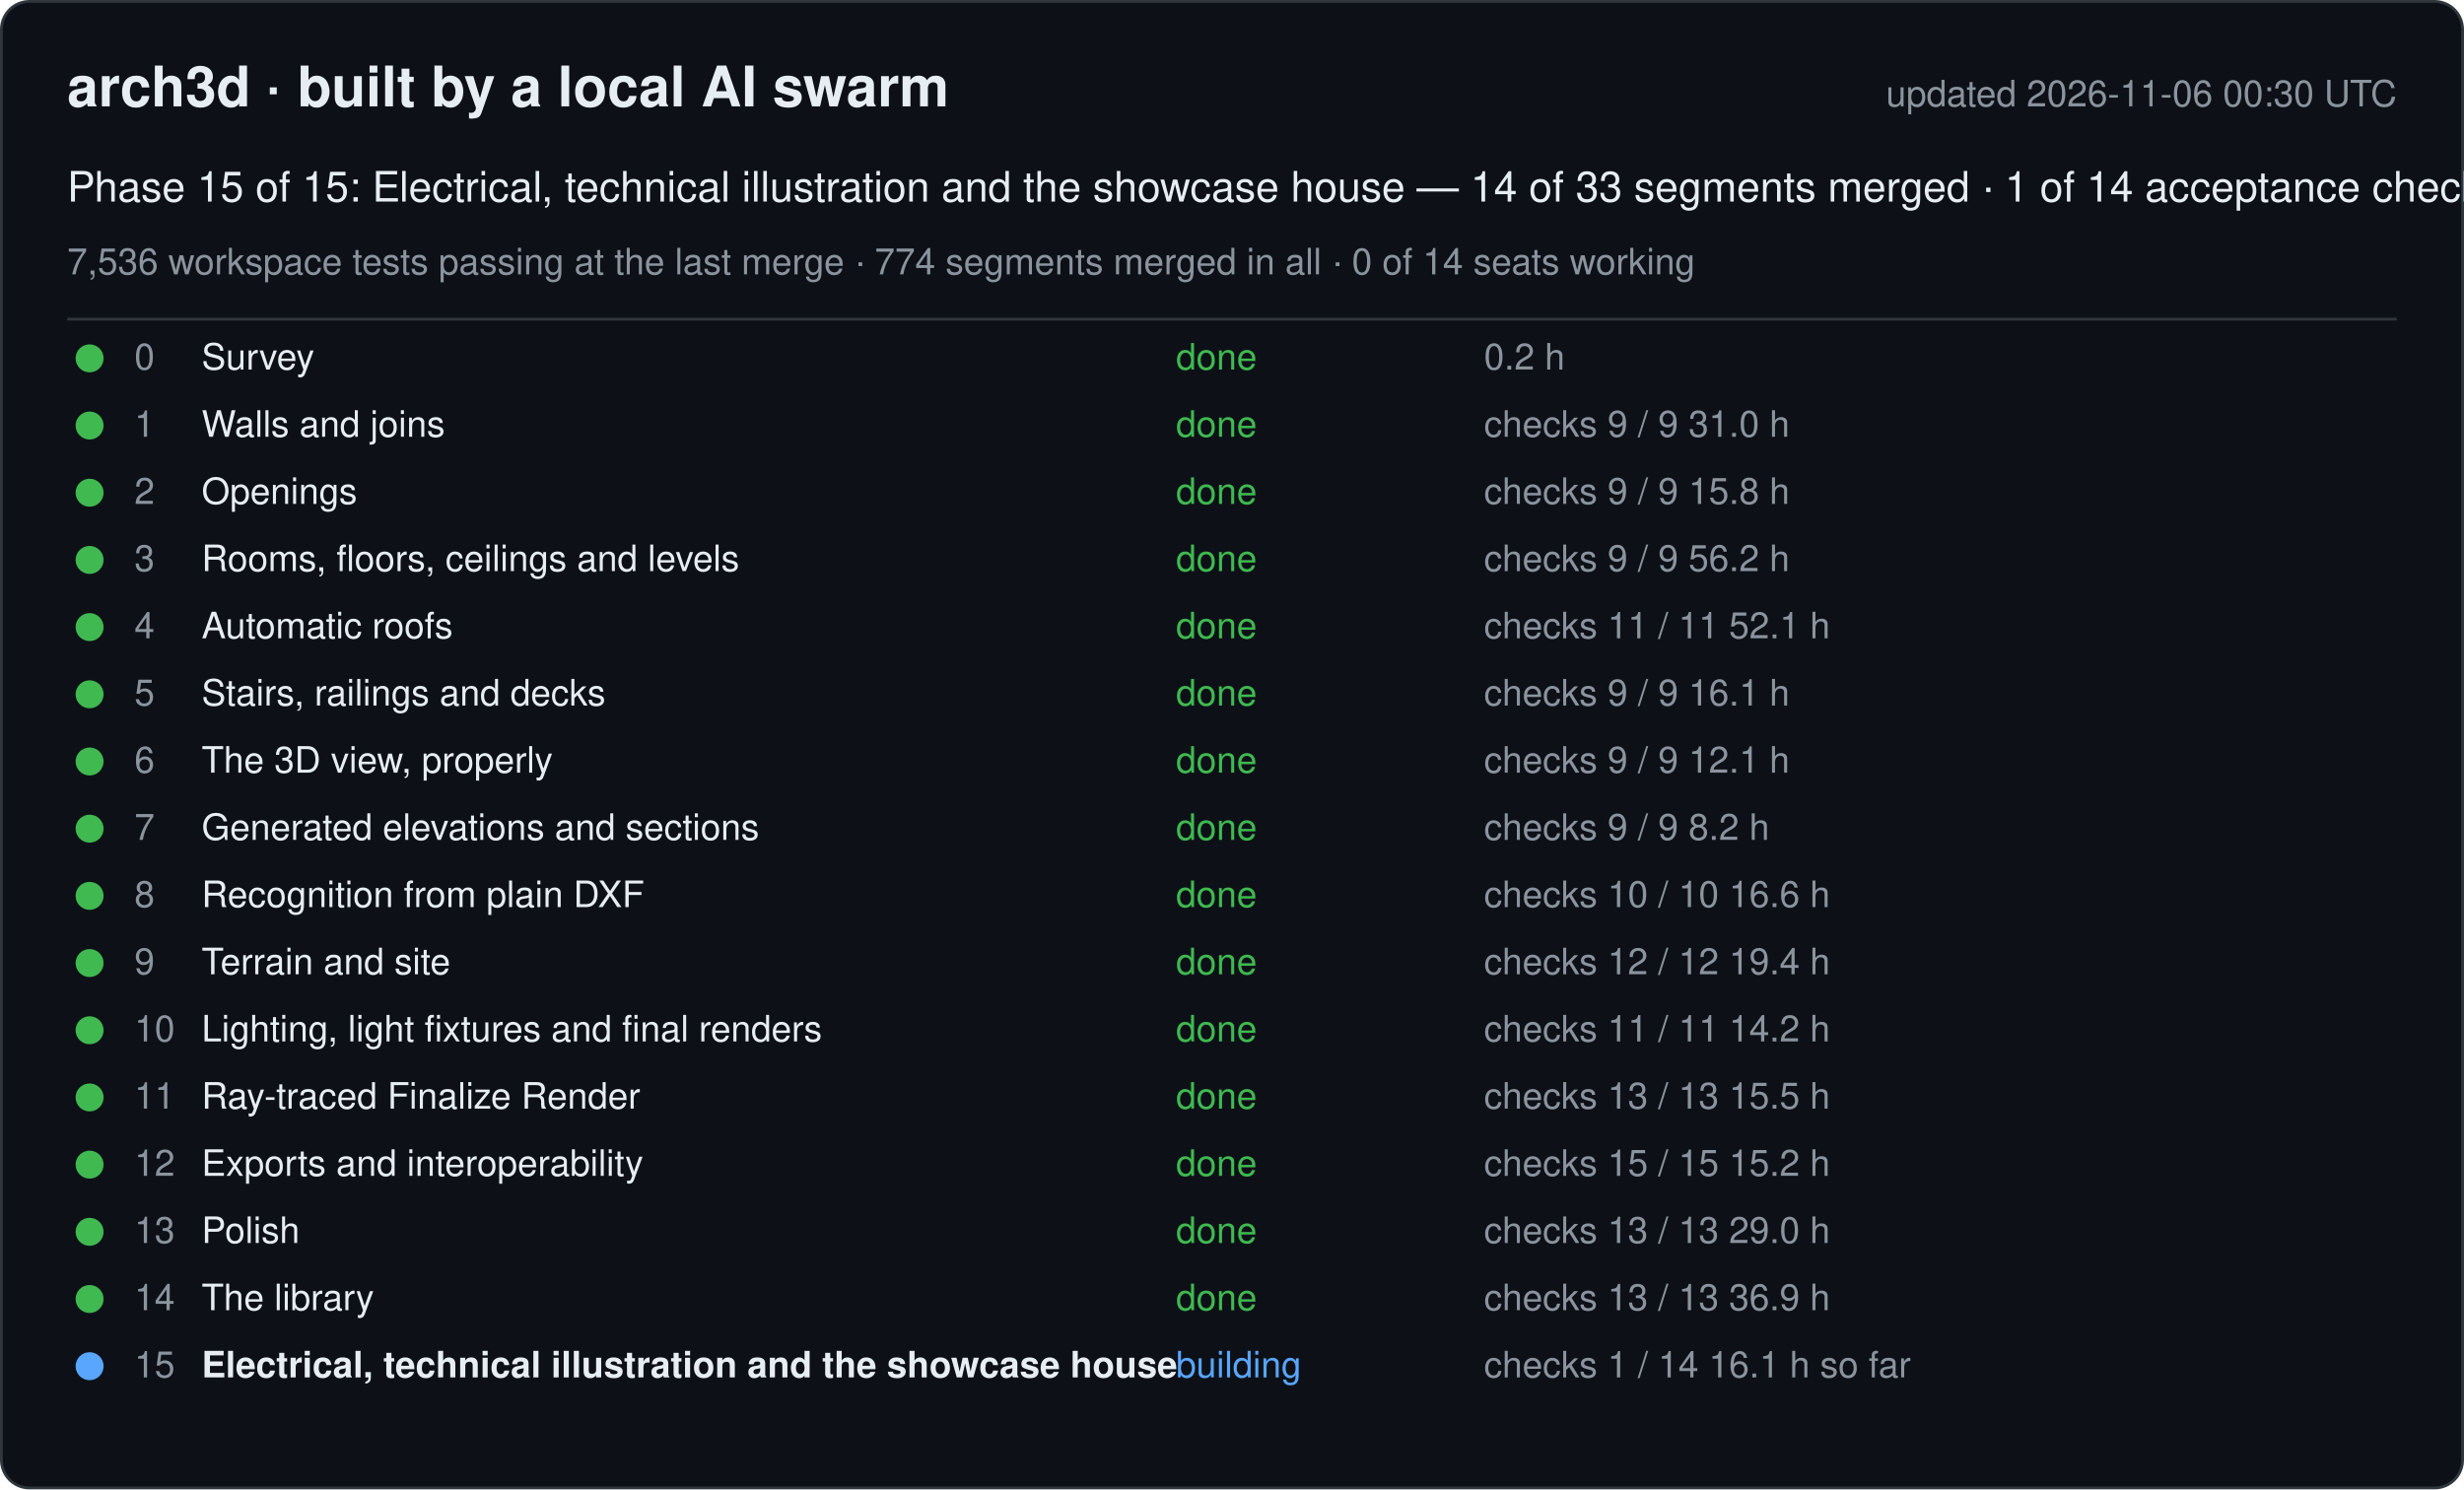
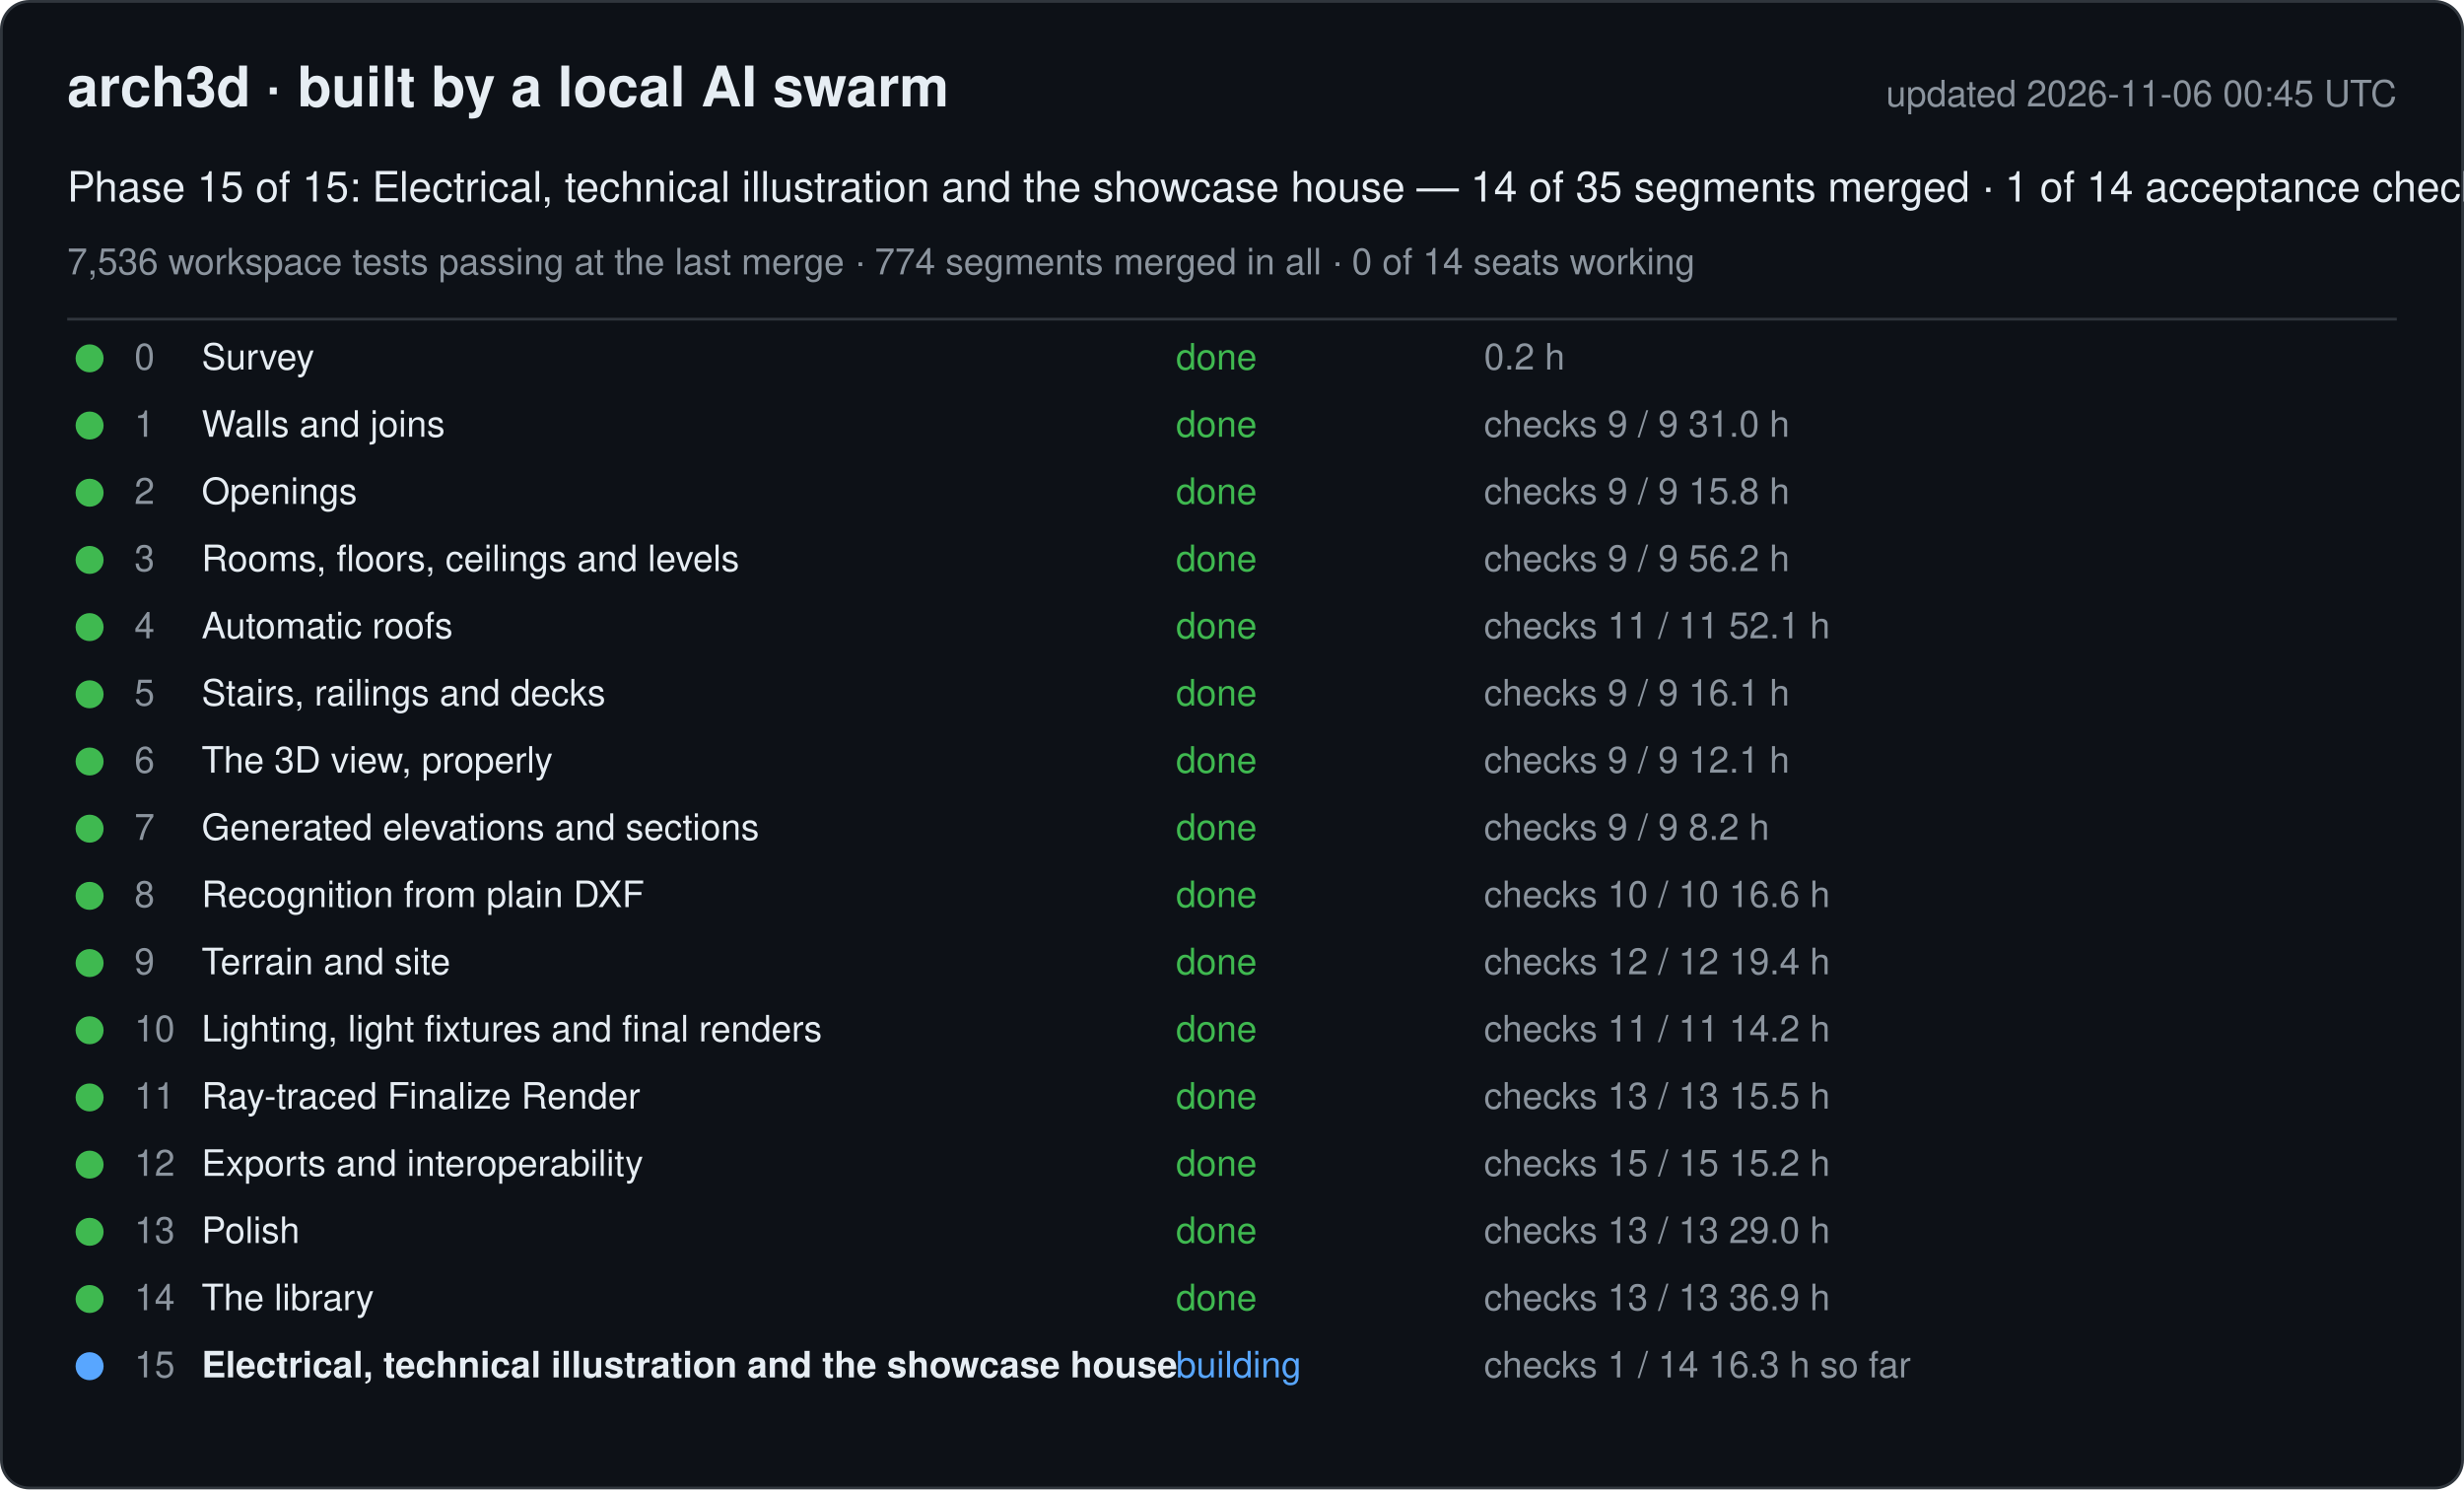
<svg xmlns="http://www.w3.org/2000/svg" width="880" height="532" viewBox="0 0 880 532" font-family="-apple-system, Segoe UI, Helvetica, Arial, sans-serif">
  <rect x="0.5" y="0.5" width="879" height="531" rx="10" fill="#0d1117" stroke="#30363d" />
  <text x="24" y="38" font-size="20" font-weight="600" fill="#e6edf3">arch3d · built by a local AI swarm</text>
-   <text x="856" y="38" font-size="13" fill="#8b949e" text-anchor="end">updated 2026-11-06 00:30 UTC</text>
-   <text x="24" y="72" font-size="15" fill="#e6edf3">Phase 15 of 15: Electrical, technical illustration and the showcase house — 14 of 33 segments merged · 1 of 14 acceptance checks</text>
+   <text x="856" y="38" font-size="13" fill="#8b949e" text-anchor="end">updated 2026-11-06 00:45 UTC</text>
+   <text x="24" y="72" font-size="15" fill="#e6edf3">Phase 15 of 15: Electrical, technical illustration and the showcase house — 14 of 35 segments merged · 1 of 14 acceptance checks</text>
  <text x="24" y="98" font-size="13" fill="#8b949e">7,536 workspace tests passing at the last merge · 774 segments merged in all · 0 of 14 seats working</text>
  <line x1="24" y1="114" x2="856" y2="114" stroke="#30363d" />
  <g data-phase="0">
    <circle cx="32" cy="128" r="5" fill="#3fb950" />
    <text x="48" y="132" font-size="13" fill="#8b949e">0</text>
    <text x="72" y="132" font-size="13" fill="#e6edf3">Survey</text>
    <text x="420" y="132" font-size="13" fill="#3fb950">done</text>
    <text x="530" y="132" font-size="13" fill="#8b949e">0.2 h</text>
  </g>
  <g data-phase="1">
    <circle cx="32" cy="152" r="5" fill="#3fb950" />
    <text x="48" y="156" font-size="13" fill="#8b949e">1</text>
    <text x="72" y="156" font-size="13" fill="#e6edf3">Walls and joins</text>
    <text x="420" y="156" font-size="13" fill="#3fb950">done</text>
    <text x="530" y="156" font-size="13" fill="#8b949e">checks 9 / 9   31.0 h</text>
  </g>
  <g data-phase="2">
    <circle cx="32" cy="176" r="5" fill="#3fb950" />
    <text x="48" y="180" font-size="13" fill="#8b949e">2</text>
    <text x="72" y="180" font-size="13" fill="#e6edf3">Openings</text>
    <text x="420" y="180" font-size="13" fill="#3fb950">done</text>
    <text x="530" y="180" font-size="13" fill="#8b949e">checks 9 / 9   15.8 h</text>
  </g>
  <g data-phase="3">
    <circle cx="32" cy="200" r="5" fill="#3fb950" />
    <text x="48" y="204" font-size="13" fill="#8b949e">3</text>
    <text x="72" y="204" font-size="13" fill="#e6edf3">Rooms, floors, ceilings and levels</text>
    <text x="420" y="204" font-size="13" fill="#3fb950">done</text>
    <text x="530" y="204" font-size="13" fill="#8b949e">checks 9 / 9   56.2 h</text>
  </g>
  <g data-phase="4">
    <circle cx="32" cy="224" r="5" fill="#3fb950" />
    <text x="48" y="228" font-size="13" fill="#8b949e">4</text>
    <text x="72" y="228" font-size="13" fill="#e6edf3">Automatic roofs</text>
    <text x="420" y="228" font-size="13" fill="#3fb950">done</text>
    <text x="530" y="228" font-size="13" fill="#8b949e">checks 11 / 11   52.1 h</text>
  </g>
  <g data-phase="5">
    <circle cx="32" cy="248" r="5" fill="#3fb950" />
    <text x="48" y="252" font-size="13" fill="#8b949e">5</text>
    <text x="72" y="252" font-size="13" fill="#e6edf3">Stairs, railings and decks</text>
    <text x="420" y="252" font-size="13" fill="#3fb950">done</text>
    <text x="530" y="252" font-size="13" fill="#8b949e">checks 9 / 9   16.1 h</text>
  </g>
  <g data-phase="6">
    <circle cx="32" cy="272" r="5" fill="#3fb950" />
    <text x="48" y="276" font-size="13" fill="#8b949e">6</text>
    <text x="72" y="276" font-size="13" fill="#e6edf3">The 3D view, properly</text>
    <text x="420" y="276" font-size="13" fill="#3fb950">done</text>
    <text x="530" y="276" font-size="13" fill="#8b949e">checks 9 / 9   12.1 h</text>
  </g>
  <g data-phase="7">
    <circle cx="32" cy="296" r="5" fill="#3fb950" />
    <text x="48" y="300" font-size="13" fill="#8b949e">7</text>
    <text x="72" y="300" font-size="13" fill="#e6edf3">Generated elevations and sections</text>
    <text x="420" y="300" font-size="13" fill="#3fb950">done</text>
    <text x="530" y="300" font-size="13" fill="#8b949e">checks 9 / 9   8.2 h</text>
  </g>
  <g data-phase="8">
    <circle cx="32" cy="320" r="5" fill="#3fb950" />
    <text x="48" y="324" font-size="13" fill="#8b949e">8</text>
    <text x="72" y="324" font-size="13" fill="#e6edf3">Recognition from plain DXF</text>
    <text x="420" y="324" font-size="13" fill="#3fb950">done</text>
    <text x="530" y="324" font-size="13" fill="#8b949e">checks 10 / 10   16.6 h</text>
  </g>
  <g data-phase="9">
    <circle cx="32" cy="344" r="5" fill="#3fb950" />
    <text x="48" y="348" font-size="13" fill="#8b949e">9</text>
    <text x="72" y="348" font-size="13" fill="#e6edf3">Terrain and site</text>
    <text x="420" y="348" font-size="13" fill="#3fb950">done</text>
    <text x="530" y="348" font-size="13" fill="#8b949e">checks 12 / 12   19.4 h</text>
  </g>
  <g data-phase="10">
    <circle cx="32" cy="368" r="5" fill="#3fb950" />
    <text x="48" y="372" font-size="13" fill="#8b949e">10</text>
    <text x="72" y="372" font-size="13" fill="#e6edf3">Lighting, light fixtures and final renders</text>
    <text x="420" y="372" font-size="13" fill="#3fb950">done</text>
    <text x="530" y="372" font-size="13" fill="#8b949e">checks 11 / 11   14.2 h</text>
  </g>
  <g data-phase="11">
    <circle cx="32" cy="392" r="5" fill="#3fb950" />
    <text x="48" y="396" font-size="13" fill="#8b949e">11</text>
    <text x="72" y="396" font-size="13" fill="#e6edf3">Ray-traced Finalize Render</text>
    <text x="420" y="396" font-size="13" fill="#3fb950">done</text>
    <text x="530" y="396" font-size="13" fill="#8b949e">checks 13 / 13   15.5 h</text>
  </g>
  <g data-phase="12">
    <circle cx="32" cy="416" r="5" fill="#3fb950" />
    <text x="48" y="420" font-size="13" fill="#8b949e">12</text>
    <text x="72" y="420" font-size="13" fill="#e6edf3">Exports and interoperability</text>
    <text x="420" y="420" font-size="13" fill="#3fb950">done</text>
    <text x="530" y="420" font-size="13" fill="#8b949e">checks 15 / 15   15.2 h</text>
  </g>
  <g data-phase="13">
    <circle cx="32" cy="440" r="5" fill="#3fb950" />
    <text x="48" y="444" font-size="13" fill="#8b949e">13</text>
    <text x="72" y="444" font-size="13" fill="#e6edf3">Polish</text>
    <text x="420" y="444" font-size="13" fill="#3fb950">done</text>
    <text x="530" y="444" font-size="13" fill="#8b949e">checks 13 / 13   29.0 h</text>
  </g>
  <g data-phase="14">
    <circle cx="32" cy="464" r="5" fill="#3fb950" />
    <text x="48" y="468" font-size="13" fill="#8b949e">14</text>
    <text x="72" y="468" font-size="13" fill="#e6edf3">The library</text>
    <text x="420" y="468" font-size="13" fill="#3fb950">done</text>
    <text x="530" y="468" font-size="13" fill="#8b949e">checks 13 / 13   36.9 h</text>
  </g>
  <g data-phase="15">
    <circle cx="32" cy="488" r="5" fill="#58a6ff" />
    <text x="48" y="492" font-size="13" fill="#8b949e">15</text>
    <text x="72" y="492" font-size="13" fill="#e6edf3" font-weight="600">Electrical, technical illustration and the showcase house</text>
    <text x="420" y="492" font-size="13" fill="#58a6ff">building</text>
-     <text x="530" y="492" font-size="13" fill="#8b949e">checks 1 / 14   16.1 h so far</text>
+     <text x="530" y="492" font-size="13" fill="#8b949e">checks 1 / 14   16.3 h so far</text>
  </g>
</svg>
